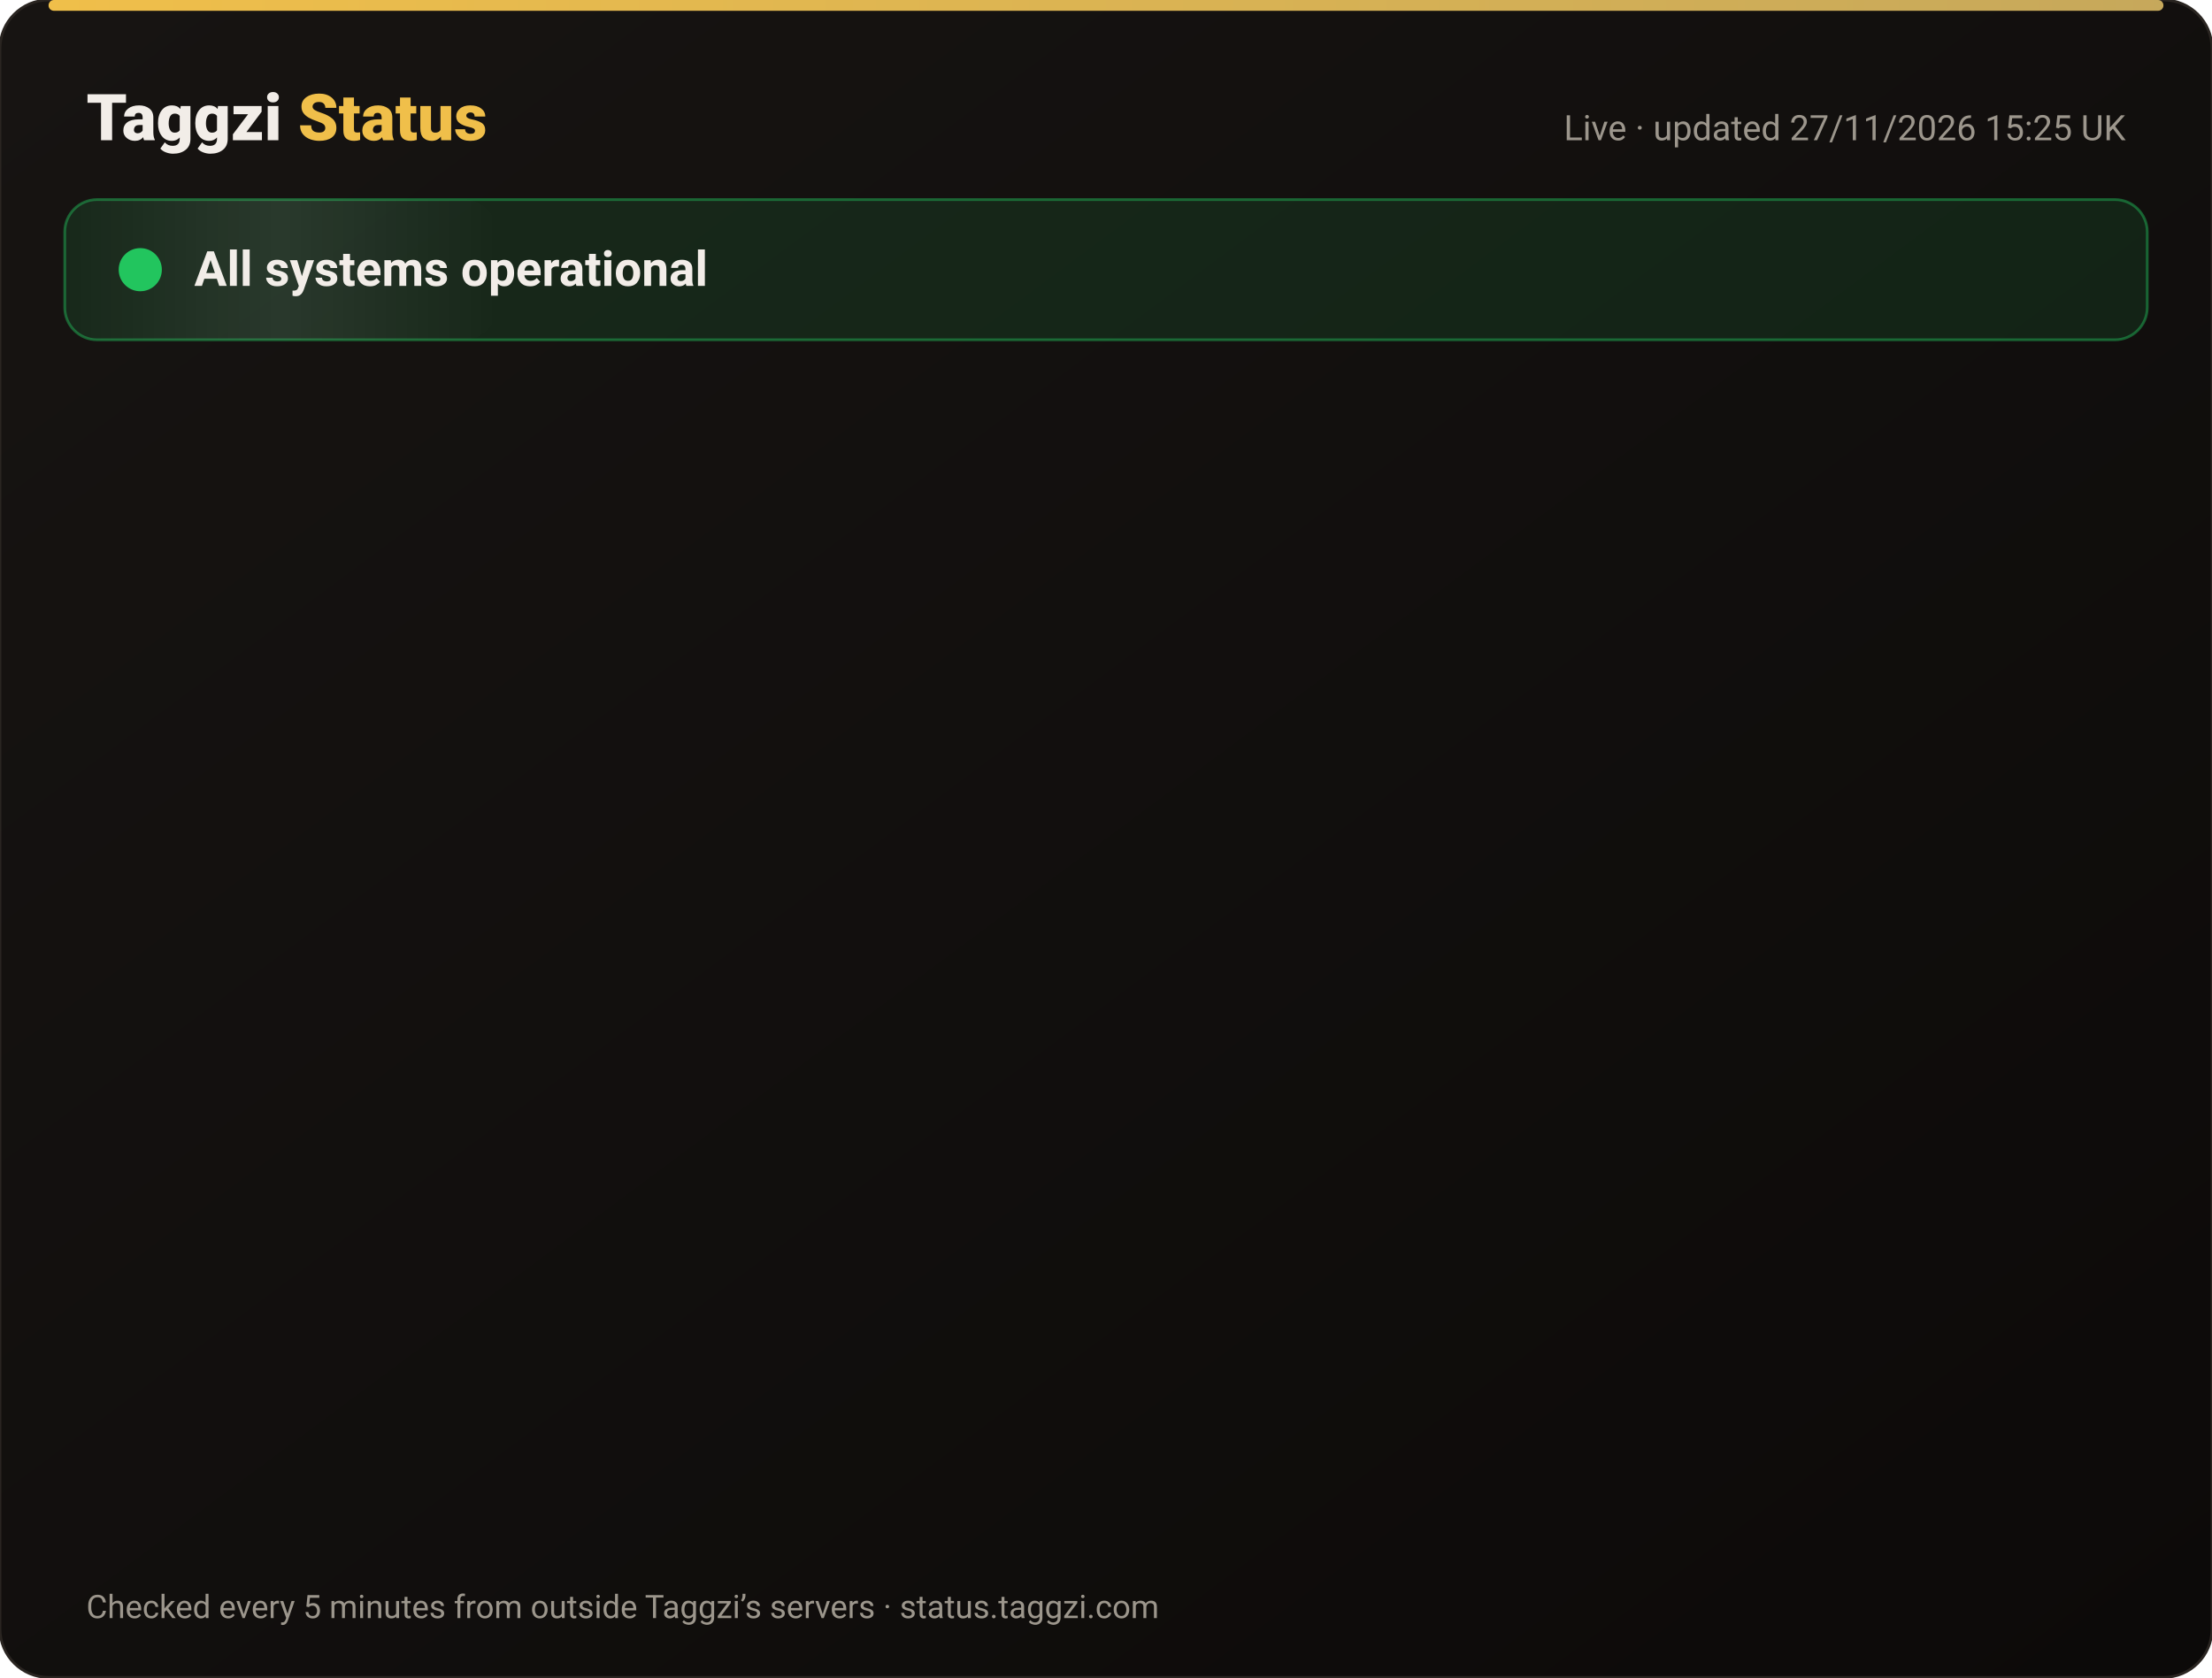
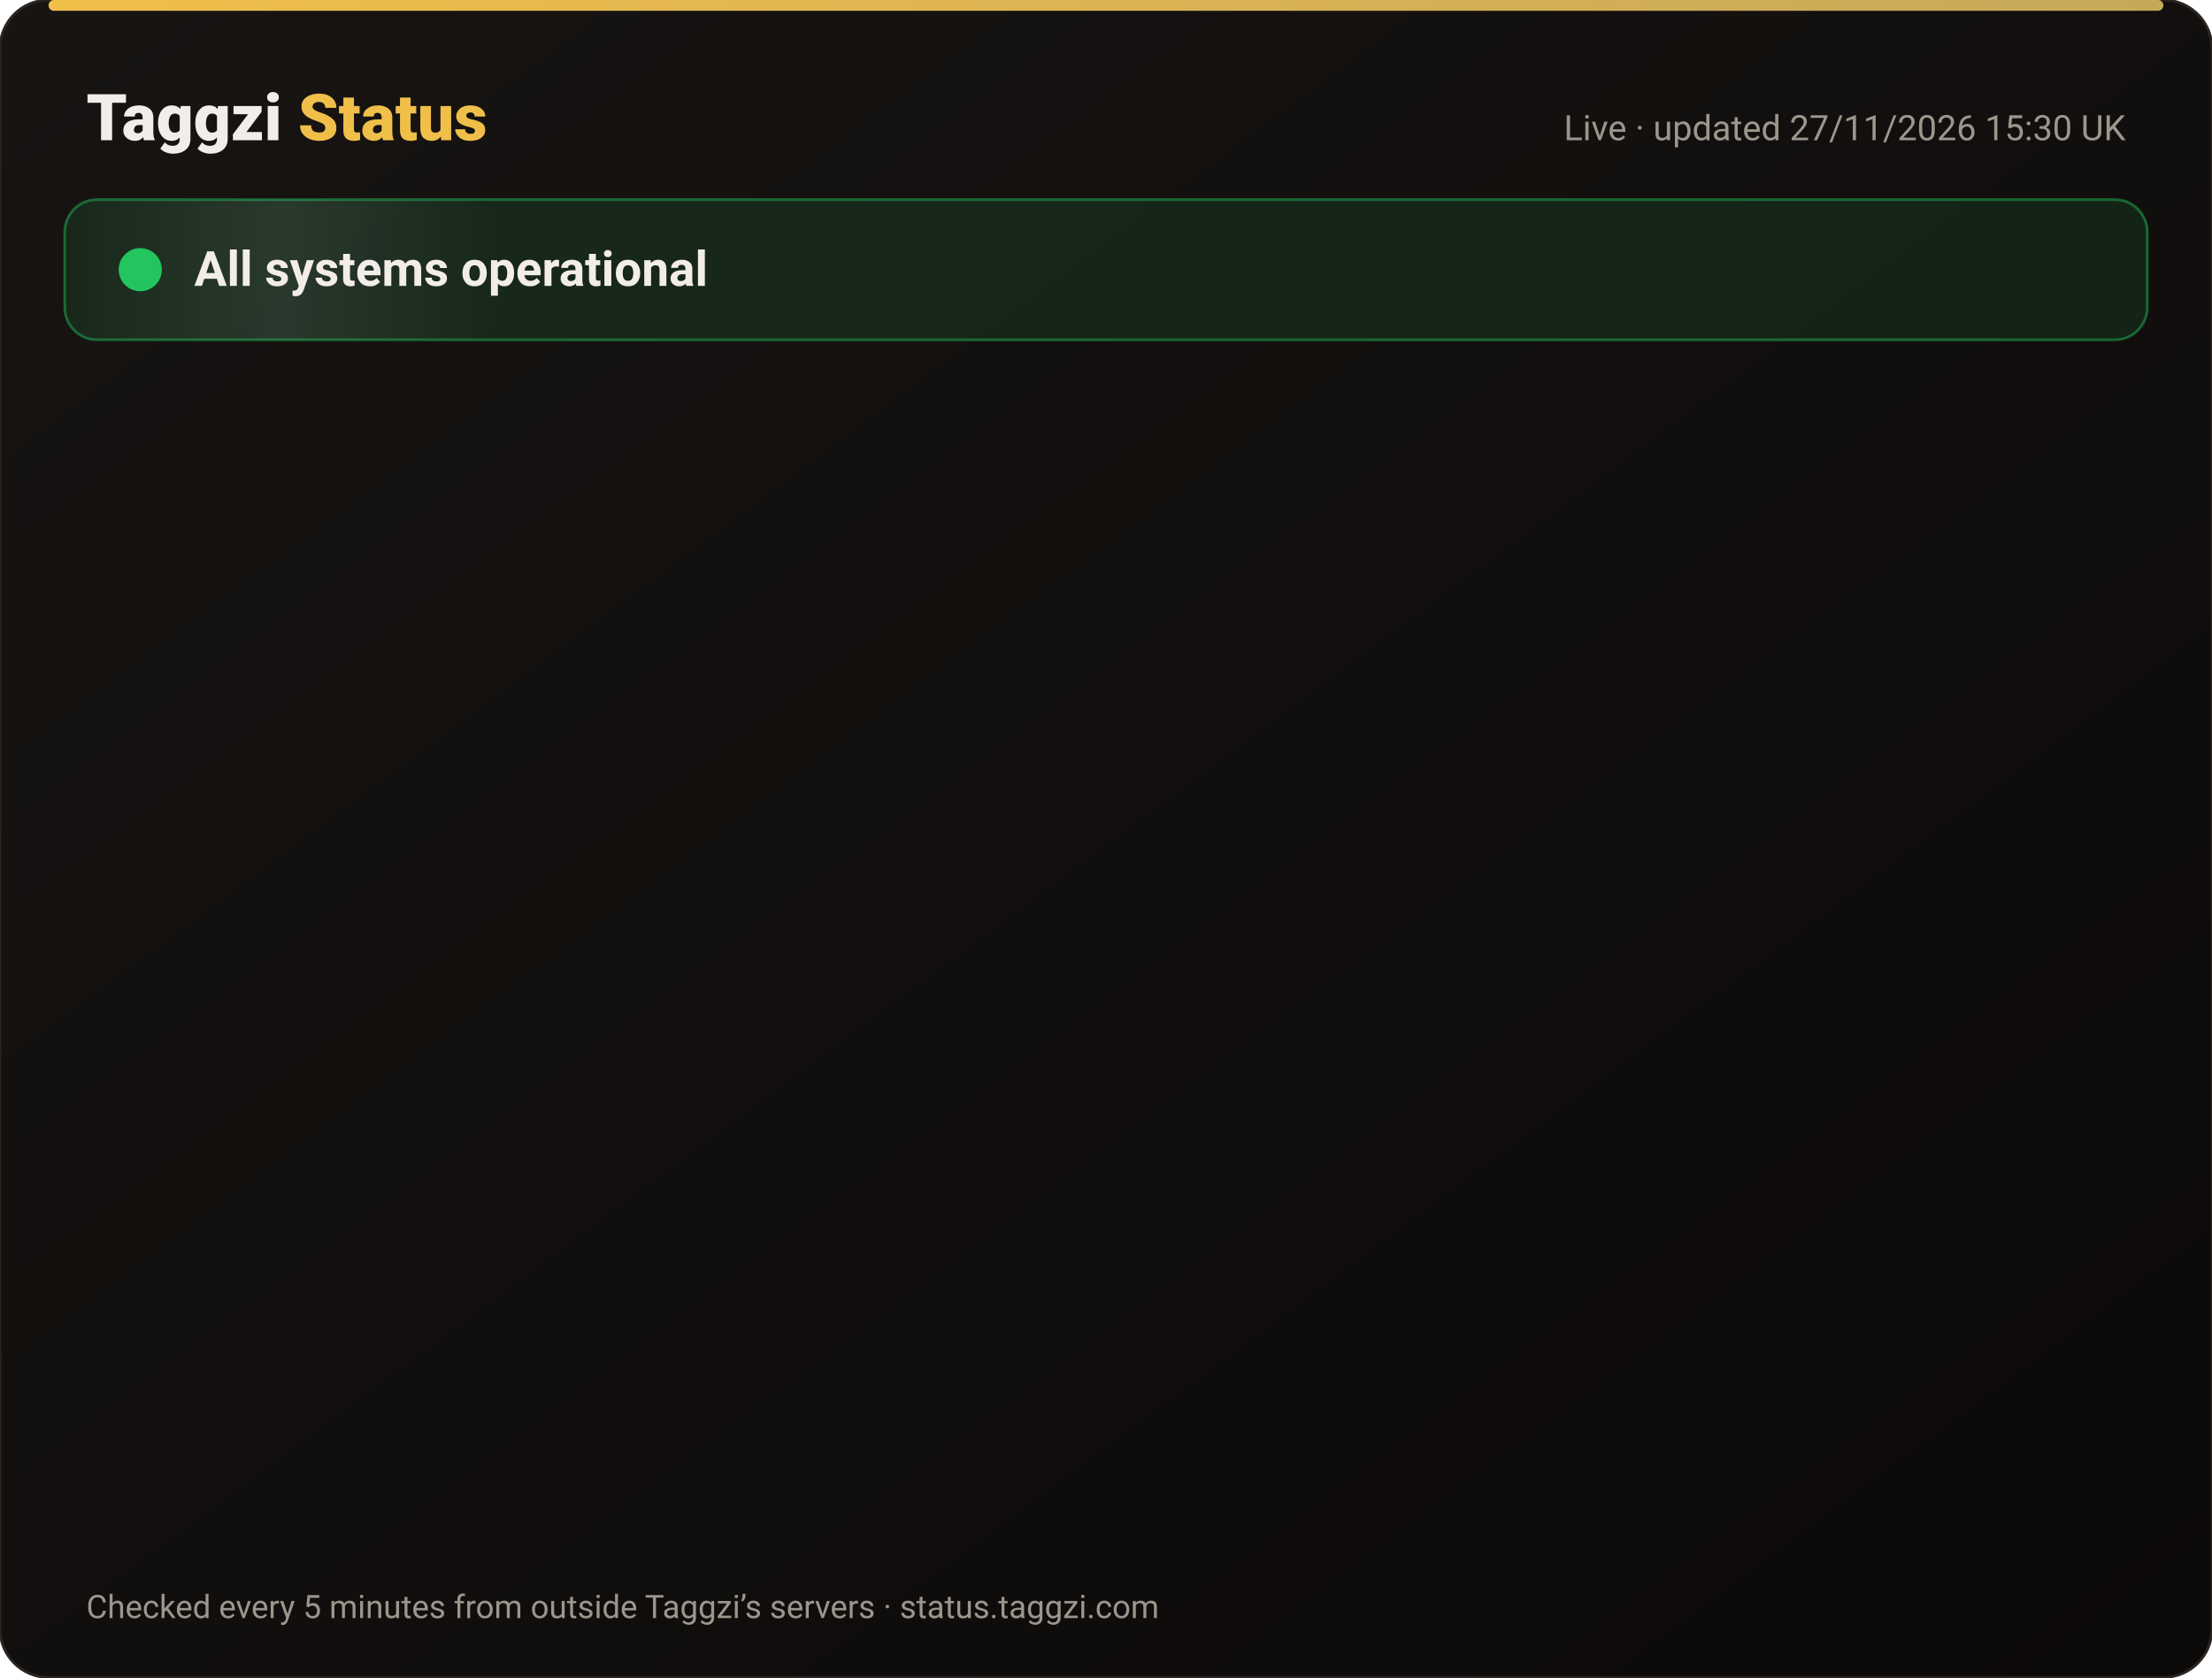
<svg xmlns="http://www.w3.org/2000/svg" width="820" height="622" viewBox="0 0 820 622" font-family="-apple-system,Segoe UI,Roboto,Helvetica,Arial,sans-serif">
  <defs>
    <linearGradient id="bg" x1="0" y1="0" x2="1" y2="1">
      <stop offset="0" stop-color="#171412" />
      <stop offset="1" stop-color="#0C0A09" />
    </linearGradient>
    <linearGradient id="gold" x1="0" x2="1">
      <stop offset="0" stop-color="#F0BF4A" />
      <stop offset="1" stop-color="#c6a85b" />
    </linearGradient>
    <linearGradient id="shine" x1="0" x2="1">
      <stop offset="0" stop-color="#fff" stop-opacity="0" />
      <stop offset=".5" stop-color="#fff" stop-opacity=".08" />
      <stop offset="1" stop-color="#fff" stop-opacity="0" />
    </linearGradient>
  </defs>
  <rect width="820" height="622" rx="18" fill="url(#bg)" stroke="#2a2521" />
  <rect x="18" y="0" width="784" height="4" rx="2" fill="url(#gold)" />
  <text x="32" y="52" font-size="24" font-weight="800" fill="#F2EDE8">Taggzi <tspan fill="#F0BF4A">Status</tspan>
  </text>
-   <text x="788" y="52" font-size="13" fill="#9C968C" text-anchor="end">Live · updated 27/11/2026 15:25 UK</text>
+   <text x="788" y="52" font-size="13" fill="#9C968C" text-anchor="end">Live · updated 27/11/2026 15:30 UK</text>
  <rect x="24" y="74" width="772" height="52" rx="12" fill="#22c55e" fill-opacity=".12" stroke="#22c55e" stroke-opacity=".45" />
  <rect x="24" y="74" width="160" height="52" rx="12" fill="url(#shine)">
    <animate attributeName="x" from="-160" to="820" dur="4s" repeatCount="indefinite" />
  </rect>
  <circle cx="52" cy="100" r="7" fill="#22c55e" />
  <circle cx="52" cy="100" r="7" fill="none" stroke="#22c55e" stroke-width="2">
    <animate attributeName="r" values="7;15;7" dur="2s" repeatCount="indefinite" />
    <animate attributeName="opacity" values=".9;0;.9" dur="2s" repeatCount="indefinite" />
  </circle>
  <text x="72" y="106" font-size="18" font-weight="700" fill="#F2EDE8">All systems operational</text>
  <g opacity="0">
    <animate attributeName="opacity" from="0" to="1" begin="0.00s" dur=".6s" fill="freeze" />
    <line x1="32" y1="188" x2="788" y2="188" stroke="#2a2521" />
    <circle cx="44" cy="166" r="6" fill="#22c55e">
      <animate attributeName="opacity" values="1;.45;1" dur="2.4s" begin="0.00s" repeatCount="indefinite" />
    </circle>
    <text x="62" y="171" font-size="15" font-weight="650" fill="#F2EDE8">Website</text>
    <text x="630" y="171" font-size="13" fill="#9C968C" text-anchor="end">99.98% uptime</text>
    <rect x="648" y="154" width="140" height="24" rx="12" fill="#22c55e" fill-opacity=".14" stroke="#22c55e" stroke-opacity=".5" />
    <text x="718" y="171" font-size="12" font-weight="700" fill="#22c55e" text-anchor="middle">Operational</text>
  </g>
  <g opacity="0">
    <animate attributeName="opacity" from="0" to="1" begin="0.15s" dur=".6s" fill="freeze" />
    <line x1="32" y1="234" x2="788" y2="234" stroke="#2a2521" />
    <circle cx="44" cy="212" r="6" fill="#22c55e">
      <animate attributeName="opacity" values="1;.45;1" dur="2.4s" begin="0.15s" repeatCount="indefinite" />
    </circle>
    <text x="62" y="217" font-size="15" font-weight="650" fill="#F2EDE8">Tag scans</text>
    <text x="630" y="217" font-size="13" fill="#9C968C" text-anchor="end">99.98% uptime</text>
    <rect x="648" y="200" width="140" height="24" rx="12" fill="#22c55e" fill-opacity=".14" stroke="#22c55e" stroke-opacity=".5" />
    <text x="718" y="217" font-size="12" font-weight="700" fill="#22c55e" text-anchor="middle">Operational</text>
  </g>
  <g opacity="0">
    <animate attributeName="opacity" from="0" to="1" begin="0.30s" dur=".6s" fill="freeze" />
    <line x1="32" y1="280" x2="788" y2="280" stroke="#2a2521" />
    <circle cx="44" cy="258" r="6" fill="#22c55e">
      <animate attributeName="opacity" values="1;.45;1" dur="2.4s" begin="0.30s" repeatCount="indefinite" />
    </circle>
    <text x="62" y="263" font-size="15" font-weight="650" fill="#F2EDE8">Manual tag lookup</text>
    <text x="630" y="263" font-size="13" fill="#9C968C" text-anchor="end">99.98% uptime</text>
    <rect x="648" y="246" width="140" height="24" rx="12" fill="#22c55e" fill-opacity=".14" stroke="#22c55e" stroke-opacity=".5" />
    <text x="718" y="263" font-size="12" font-weight="700" fill="#22c55e" text-anchor="middle">Operational</text>
  </g>
  <g opacity="0">
    <animate attributeName="opacity" from="0" to="1" begin="0.45s" dur=".6s" fill="freeze" />
    <line x1="32" y1="326" x2="788" y2="326" stroke="#2a2521" />
    <circle cx="44" cy="304" r="6" fill="#22c55e">
      <animate attributeName="opacity" values="1;.45;1" dur="2.4s" begin="0.45s" repeatCount="indefinite" />
    </circle>
    <text x="62" y="309" font-size="15" font-weight="650" fill="#F2EDE8">App &amp; login</text>
    <text x="630" y="309" font-size="13" fill="#9C968C" text-anchor="end">99.98% uptime</text>
    <rect x="648" y="292" width="140" height="24" rx="12" fill="#22c55e" fill-opacity=".14" stroke="#22c55e" stroke-opacity=".5" />
    <text x="718" y="309" font-size="12" font-weight="700" fill="#22c55e" text-anchor="middle">Operational</text>
  </g>
  <g opacity="0">
    <animate attributeName="opacity" from="0" to="1" begin="0.60s" dur=".6s" fill="freeze" />
    <line x1="32" y1="372" x2="788" y2="372" stroke="#2a2521" />
    <circle cx="44" cy="350" r="6" fill="#22c55e">
      <animate attributeName="opacity" values="1;.45;1" dur="2.4s" begin="0.60s" repeatCount="indefinite" />
    </circle>
    <text x="62" y="355" font-size="15" font-weight="650" fill="#F2EDE8">Community alerts</text>
    <text x="630" y="355" font-size="13" fill="#9C968C" text-anchor="end">99.98% uptime</text>
    <rect x="648" y="338" width="140" height="24" rx="12" fill="#22c55e" fill-opacity=".14" stroke="#22c55e" stroke-opacity=".5" />
    <text x="718" y="355" font-size="12" font-weight="700" fill="#22c55e" text-anchor="middle">Operational</text>
  </g>
  <g opacity="0">
    <animate attributeName="opacity" from="0" to="1" begin="0.75s" dur=".6s" fill="freeze" />
    <line x1="32" y1="418" x2="788" y2="418" stroke="#2a2521" />
    <circle cx="44" cy="396" r="6" fill="#22c55e">
      <animate attributeName="opacity" values="1;.45;1" dur="2.4s" begin="0.75s" repeatCount="indefinite" />
    </circle>
    <text x="62" y="401" font-size="15" font-weight="650" fill="#F2EDE8">Private calling</text>
    <text x="630" y="401" font-size="13" fill="#9C968C" text-anchor="end">99.98% uptime</text>
    <rect x="648" y="384" width="140" height="24" rx="12" fill="#22c55e" fill-opacity=".14" stroke="#22c55e" stroke-opacity=".5" />
    <text x="718" y="401" font-size="12" font-weight="700" fill="#22c55e" text-anchor="middle">Operational</text>
  </g>
  <g opacity="0">
    <animate attributeName="opacity" from="0" to="1" begin="0.90s" dur=".6s" fill="freeze" />
    <line x1="32" y1="464" x2="788" y2="464" stroke="#2a2521" />
    <circle cx="44" cy="442" r="6" fill="#22c55e">
      <animate attributeName="opacity" values="1;.45;1" dur="2.4s" begin="0.90s" repeatCount="indefinite" />
    </circle>
    <text x="62" y="447" font-size="15" font-weight="650" fill="#F2EDE8">Payments</text>
    <text x="630" y="447" font-size="13" fill="#9C968C" text-anchor="end">99.97% uptime</text>
    <rect x="648" y="430" width="140" height="24" rx="12" fill="#22c55e" fill-opacity=".14" stroke="#22c55e" stroke-opacity=".5" />
    <text x="718" y="447" font-size="12" font-weight="700" fill="#22c55e" text-anchor="middle">Operational</text>
  </g>
  <g opacity="0">
    <animate attributeName="opacity" from="0" to="1" begin="1.05s" dur=".6s" fill="freeze" />
    <line x1="32" y1="510" x2="788" y2="510" stroke="#2a2521" />
    <circle cx="44" cy="488" r="6" fill="#22c55e">
      <animate attributeName="opacity" values="1;.45;1" dur="2.4s" begin="1.05s" repeatCount="indefinite" />
    </circle>
    <text x="62" y="493" font-size="15" font-weight="650" fill="#F2EDE8">Email &amp; support</text>
    <text x="630" y="493" font-size="13" fill="#9C968C" text-anchor="end">99.98% uptime</text>
    <rect x="648" y="476" width="140" height="24" rx="12" fill="#22c55e" fill-opacity=".14" stroke="#22c55e" stroke-opacity=".5" />
    <text x="718" y="493" font-size="12" font-weight="700" fill="#22c55e" text-anchor="middle">Operational</text>
  </g>
  <g opacity="0">
    <animate attributeName="opacity" from="0" to="1" begin="1.20s" dur=".6s" fill="freeze" />
    <line x1="32" y1="556" x2="788" y2="556" stroke="#2a2521" />
    <circle cx="44" cy="534" r="6" fill="#22c55e">
      <animate attributeName="opacity" values="1;.45;1" dur="2.4s" begin="1.20s" repeatCount="indefinite" />
    </circle>
    <text x="62" y="539" font-size="15" font-weight="650" fill="#F2EDE8">Secure connection (SSL)</text>
    <text x="630" y="539" font-size="13" fill="#9C968C" text-anchor="end">100.00% uptime</text>
    <rect x="648" y="522" width="140" height="24" rx="12" fill="#22c55e" fill-opacity=".14" stroke="#22c55e" stroke-opacity=".5" />
    <text x="718" y="539" font-size="12" font-weight="700" fill="#22c55e" text-anchor="middle">Operational</text>
  </g>
  <text x="32" y="600" font-size="12" fill="#9C968C">Checked every 5 minutes from outside Taggzi’s servers · status.taggzi.com</text>
</svg>
